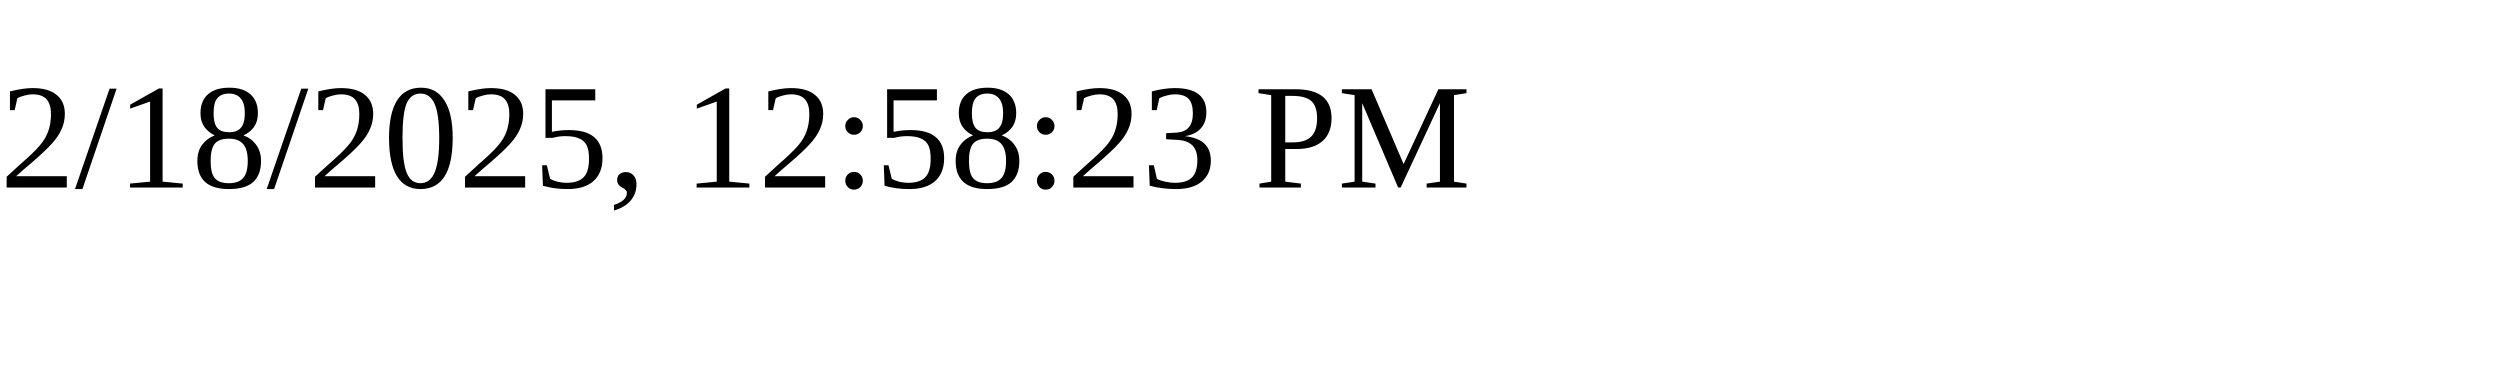
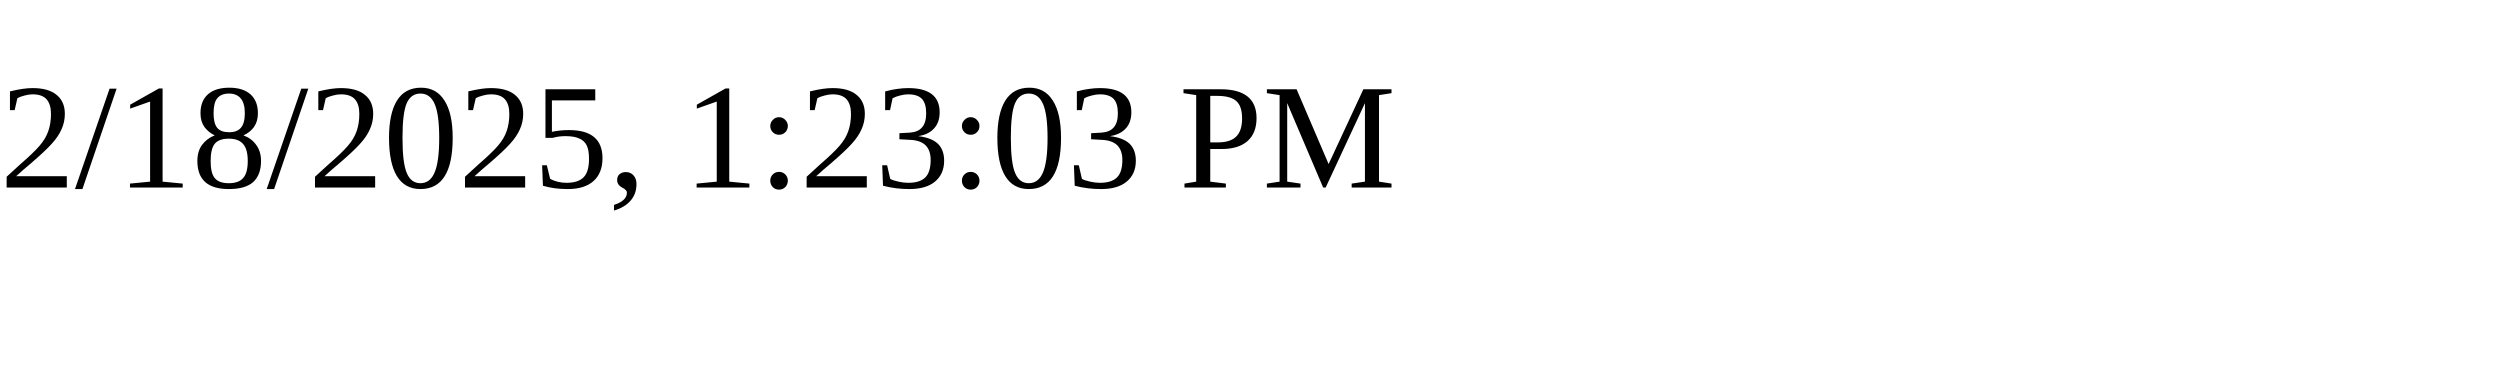
<svg xmlns="http://www.w3.org/2000/svg" height="30" width="200">
-   <text x="0" y="15">2/18/2025, 12:58:23 PM</text>
+   <text x="0" y="15">2/18/2025, 1:23:03 PM</text>
</svg>
